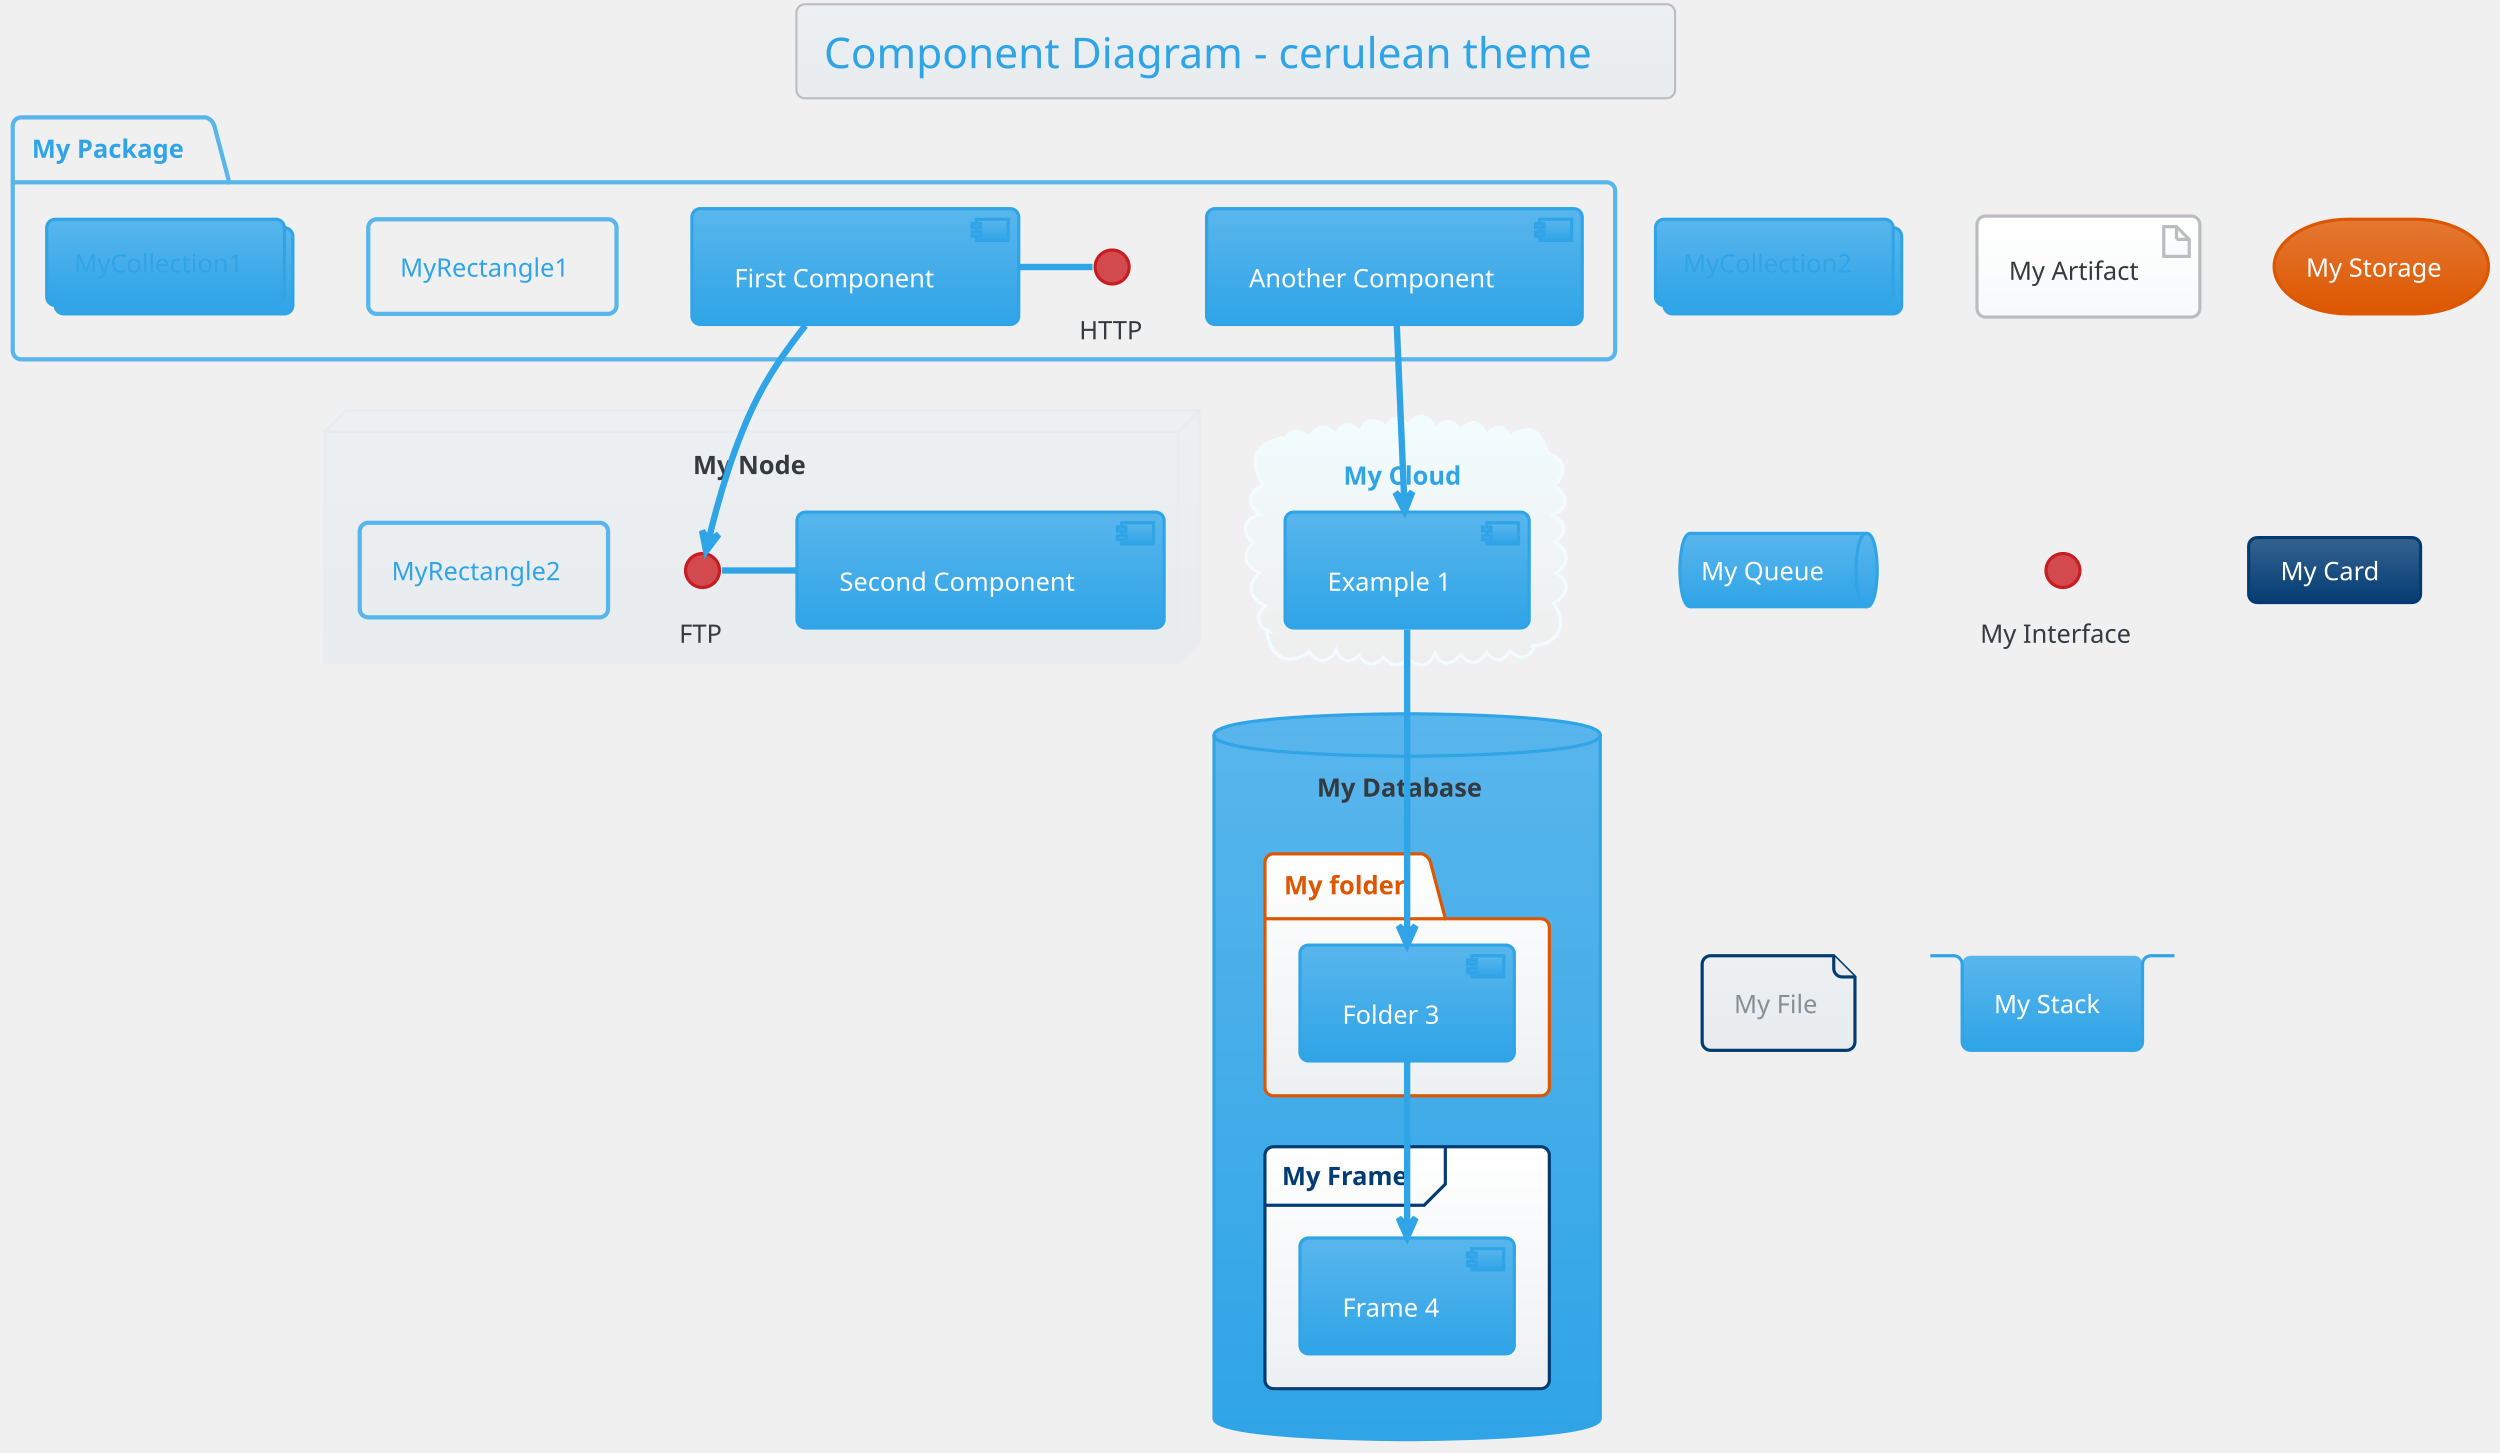
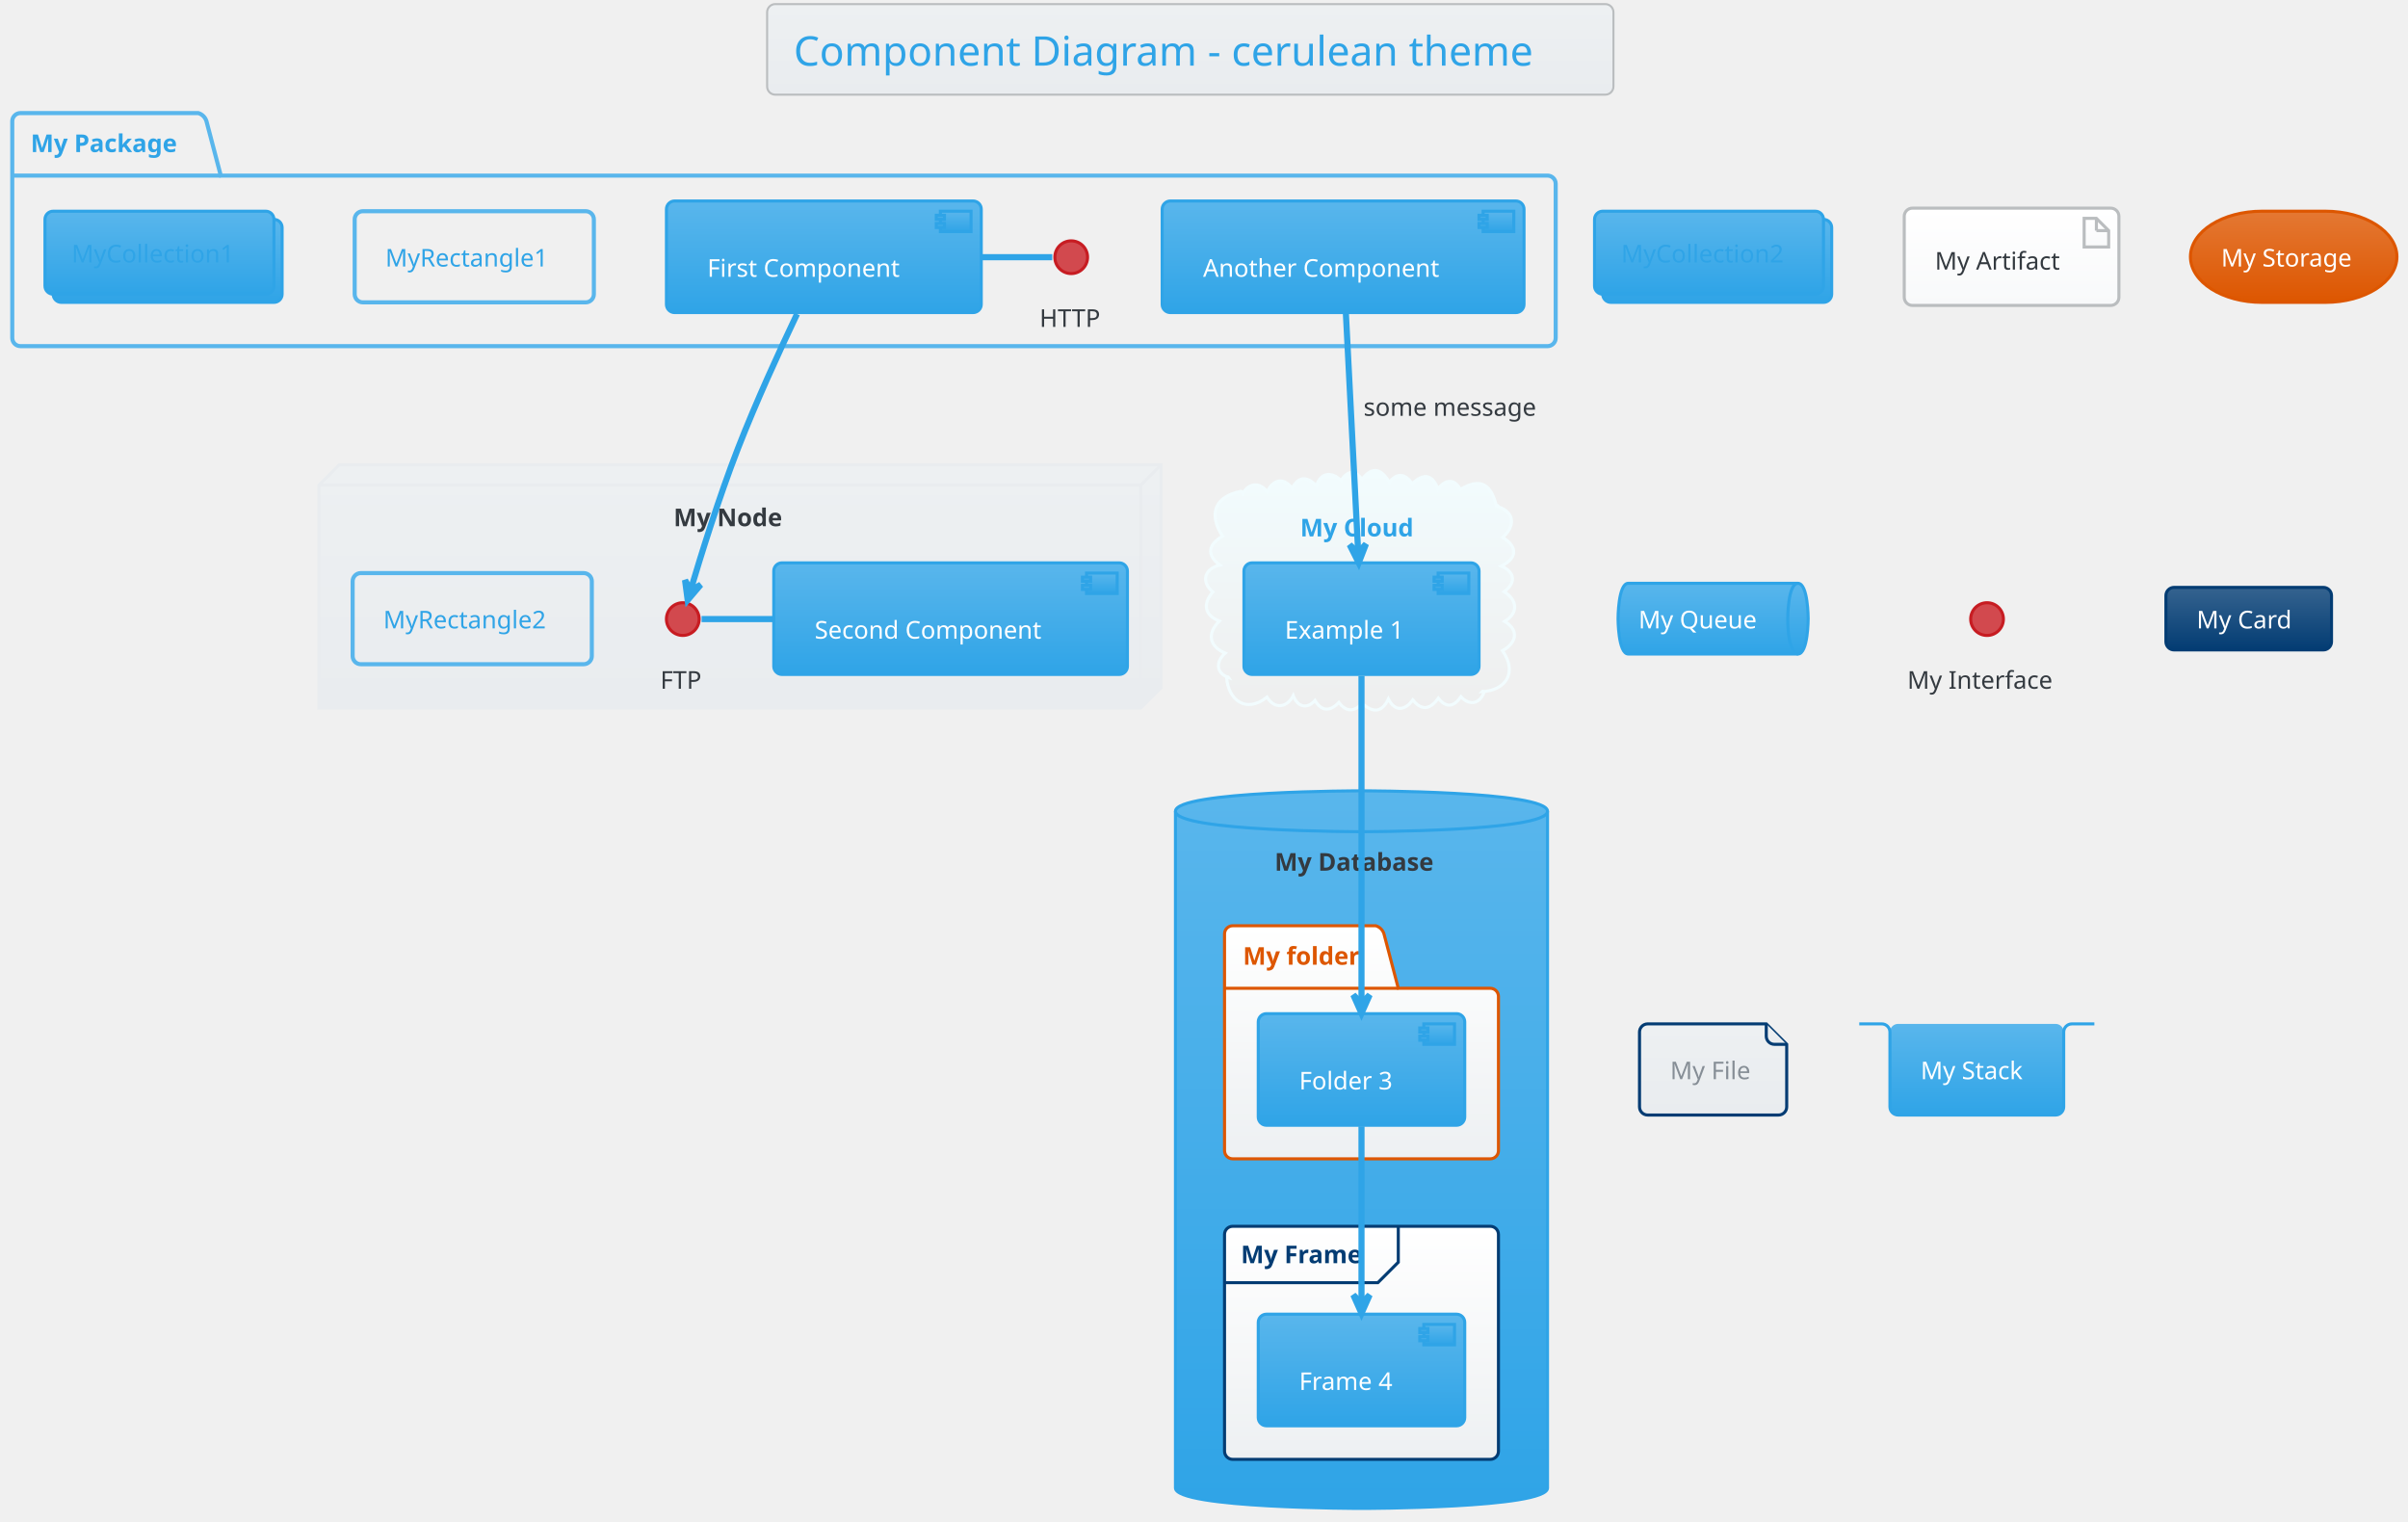
- <svg xmlns="http://www.w3.org/2000/svg" contentScriptType="application/ecmascript" contentStyleType="text/css" height="713.542px" preserveAspectRatio="none" style="width:1227px;height:713px;background:#00000000;" version="1.1" viewBox="0 0 1227 713" width="1227.083px" zoomAndPan="magnify">
+ <svg xmlns="http://www.w3.org/2000/svg" contentScriptType="application/ecmascript" contentStyleType="text/css" height="775px" preserveAspectRatio="none" style="width:1227px;height:775px;background:#00000000;" version="1.1" viewBox="0 0 1227 775" width="1227.083px" zoomAndPan="magnify">
  <defs>
-     <linearGradient id="g62eg3srek51g0" x1="50%" x2="50%" y1="0%" y2="100%">
+     <linearGradient id="g153vaazyaxeot0" x1="50%" x2="50%" y1="0%" y2="100%">
      <stop offset="0%" stop-color="#EDF0F2" />
      <stop offset="100%" stop-color="#E9ECEF" />
    </linearGradient>
-     <linearGradient id="g62eg3srek51g1" x1="50%" x2="50%" y1="0%" y2="100%">
+     <linearGradient id="g153vaazyaxeot1" x1="50%" x2="50%" y1="0%" y2="100%">
      <stop offset="0%" stop-color="#F2FCFE" />
      <stop offset="100%" stop-color="#EEEEEE" />
    </linearGradient>
-     <linearGradient id="g62eg3srek51g2" x1="50%" x2="50%" y1="0%" y2="100%">
+     <linearGradient id="g153vaazyaxeot2" x1="50%" x2="50%" y1="0%" y2="100%">
      <stop offset="0%" stop-color="#59B6EC" />
      <stop offset="100%" stop-color="#2FA4E7" />
    </linearGradient>
-     <linearGradient id="g62eg3srek51g3" x1="50%" x2="50%" y1="0%" y2="100%">
+     <linearGradient id="g153vaazyaxeot3" x1="50%" x2="50%" y1="0%" y2="100%">
      <stop offset="0%" stop-color="#FFFFFF" />
      <stop offset="100%" stop-color="#EDF0F2" />
    </linearGradient>
-     <linearGradient id="g62eg3srek51g4" x1="50%" x2="50%" y1="0%" y2="100%">
+     <linearGradient id="g153vaazyaxeot4" x1="50%" x2="50%" y1="0%" y2="100%">
      <stop offset="0%" stop-color="#FFFFFF" />
      <stop offset="100%" stop-color="#F8F9FA" />
    </linearGradient>
-     <linearGradient id="g62eg3srek51g5" x1="50%" x2="50%" y1="0%" y2="100%">
+     <linearGradient id="g153vaazyaxeot5" x1="50%" x2="50%" y1="0%" y2="100%">
      <stop offset="0%" stop-color="#E47833" />
      <stop offset="100%" stop-color="#DD5600" />
    </linearGradient>
-     <linearGradient id="g62eg3srek51g6" x1="50%" x2="50%" y1="0%" y2="100%">
+     <linearGradient id="g153vaazyaxeot6" x1="50%" x2="50%" y1="0%" y2="100%">
      <stop offset="0%" stop-color="#35638F" />
      <stop offset="100%" stop-color="#033C73" />
    </linearGradient>
  </defs>
  <g>
-     <rect fill="url(#g62eg3srek51g0)" height="46.153" rx="4.167" ry="4.167" style="stroke:#BABDBF;stroke-width:1.042;" width="431.25" x="390.885" y="2.083" />
+     <rect fill="url(#g153vaazyaxeot0)" height="46.153" rx="4.167" ry="4.167" style="stroke:#BABDBF;stroke-width:1.042;" width="431.25" x="390.885" y="2.083" />
    <text fill="#2FA4E7" font-family="Verdana" font-size="20.833" lengthAdjust="spacing" textLength="404.167" x="404.427" y="33.445">Component Diagram - cerulean theme</text>
    <path d="M10.417,57.611 L101.042,57.611 A6.25,6.25 0 0 1 105.208,61.778 L112.5,89.469 L788.542,89.469 A4.167,4.167 0 0 1 792.708,93.636 L792.708,172.194 A4.167,4.167 0 0 1 788.542,176.361 L10.417,176.361 A4.167,4.167 0 0 1 6.25,172.194 L6.25,61.778 A4.167,4.167 0 0 1 10.417,57.611 " style="stroke:#59B6EC;stroke-width:2.083;fill:none;" />
    <line style="stroke:#59B6EC;stroke-width:2.083;fill:none;" x1="6.25" x2="112.5" y1="89.469" y2="89.469" />
    <text fill="#2FA4E7" font-family="Verdana" font-size="12.5" font-weight="bold" lengthAdjust="spacing" textLength="82.292" x="15.625" y="77.47">My Package</text>
-     <polygon fill="url(#g62eg3srek51g0)" points="159.375,211.778,169.792,201.361,588.542,201.361,588.542,314.903,578.125,325.319,159.375,325.319,159.375,211.778" style="stroke:#E9ECEF;stroke-width:1.562;" />
-     <line style="stroke:#E9ECEF;stroke-width:1.562;" x1="578.125" x2="588.542" y1="211.778" y2="201.361" />
-     <line style="stroke:#E9ECEF;stroke-width:1.562;" x1="159.375" x2="578.125" y1="211.778" y2="211.778" />
-     <line style="stroke:#E9ECEF;stroke-width:1.562;" x1="578.125" x2="578.125" y1="211.778" y2="325.319" />
-     <text fill="#343A40" font-family="Verdana" font-size="12.5" font-weight="bold" lengthAdjust="spacing" textLength="59.375" x="340.104" y="232.678">My Node</text>
-     <path d="M629.72,216.888 C632.437,210.972 638.245,209.587 642.566,215.082 C645.495,209.156 650.725,207.325 655.268,213.369 C658.659,206.878 663.207,207.338 667.682,212.182 C669.681,205.188 675.593,204.683 680.16,209.46 C683.284,204.619 687.096,203.584 690.867,208.77 C696.427,201.708 700.792,203.594 704.834,210.31 C708.808,205.1 713.142,206.013 716.439,211.075 C722.069,205.693 726.63,205.966 729.615,213.727 C732.956,209.084 737.879,207.929 740.978,213.984 C751.399,207.637 756.574,211.465 759.375,222.194 C759.913,221.87 760.314,222.132 760.294,222.743 C769.261,225.812 768.602,233.168 762.548,238.399 C770.269,243.03 770.017,249.067 761.893,252.987 C768.851,256.043 769.479,261.538 763.347,266.05 C769.935,270.191 770.851,276.833 763.574,281.183 C771.454,285.894 769.204,292.478 762.469,296.107 C770.008,306.825 764.674,316.282 752.083,316.986 C752.437,316.603 752.896,316.523 753.128,317.116 C751.044,323.223 745.648,324.368 741.303,319.567 C737.818,324.652 733.911,325.57 729.759,320.311 C725.806,325.87 721.497,327.06 716.77,321.191 C712.868,326.551 707.755,327.473 704.329,320.703 C700.977,327.896 696.209,327.805 690.912,322.851 C687.006,327.509 682.723,327.341 679.115,322.481 C674.672,327.078 670.53,327.311 666.932,321.492 C662.633,326.287 657.843,324.51 655.866,319 C652.713,325.195 646.348,326.095 642.466,319.781 C631.751,328.306 622.75,321.258 621.875,309.694 C622.304,309.163 622.667,309.339 622.97,309.829 C616.127,307.437 616.477,301.421 621.166,297.36 C612.854,293.817 611.896,287.217 618.181,281.009 C610.422,277.98 609.734,272.143 614.851,266.215 C608.584,260.748 610.714,254.315 618.435,252.505 C611.336,247.169 612.768,241.801 619.824,237.802 C612.584,226.544 615.638,217.687 629.167,214.903 C630.418,215.182 630.624,216.008 629.72,216.888 " fill="url(#g62eg3srek51g1)" style="stroke:#F2FCFE;stroke-width:1.562;" />
-     <text fill="#2FA4E7" font-family="Verdana" font-size="12.5" font-weight="bold" lengthAdjust="spacing" textLength="62.5" x="659.375" y="237.887">My Cloud</text>
-     <path d="M595.833,360.736 C595.833,350.319 690.625,350.319 690.625,350.319 C690.625,350.319 785.417,350.319 785.417,360.736 L785.417,696.153 C785.417,706.569 690.625,706.569 690.625,706.569 C690.625,706.569 595.833,706.569 595.833,696.153 L595.833,360.736 " fill="url(#g62eg3srek51g2)" style="stroke:#2FA4E7;stroke-width:1.562;" />
-     <path d="M595.833,360.736 C595.833,371.153 690.625,371.153 690.625,371.153 C690.625,371.153 785.417,371.153 785.417,360.736 " fill="none" style="stroke:#2FA4E7;stroke-width:1.562;" />
-     <text fill="#343A40" font-family="Verdana" font-size="12.5" font-weight="bold" lengthAdjust="spacing" textLength="88.542" x="646.354" y="391.012">My Database</text>
-     <path d="M625,419.069 L697.917,419.069 A6.25,6.25 0 0 1 702.083,423.236 L709.375,450.928 L756.25,450.928 A4.167,4.167 0 0 1 760.417,455.094 L760.417,533.653 A4.167,4.167 0 0 1 756.25,537.819 L625,537.819 A4.167,4.167 0 0 1 620.833,533.653 L620.833,423.236 A4.167,4.167 0 0 1 625,419.069 " fill="url(#g62eg3srek51g3)" style="stroke:#DD5600;stroke-width:1.562;" />
-     <line style="stroke:#DD5600;stroke-width:1.562;" x1="620.833" x2="709.375" y1="450.928" y2="450.928" />
-     <text fill="#DD5600" font-family="Verdana" font-size="12.5" font-weight="bold" lengthAdjust="spacing" textLength="64.583" x="630.208" y="438.928">My folder</text>
-     <rect fill="url(#g62eg3srek51g3)" height="118.75" rx="4.167" ry="4.167" style="stroke:#033C73;stroke-width:1.562;" width="139.583" x="620.833" y="562.819" />
-     <path d="M709.375,562.819 L709.375,581.136 L698.958,591.553 L620.833,591.553 " fill="none" style="stroke:#033C73;stroke-width:1.562;" />
-     <text fill="#033C73" font-family="Verdana" font-size="12.5" font-weight="bold" lengthAdjust="spacing" textLength="67.708" x="629.167" y="581.637">My Frame</text>
+     <polygon fill="url(#g153vaazyaxeot0)" points="162.5,247.194,172.917,236.778,591.667,236.778,591.667,350.319,581.25,360.736,162.5,360.736,162.5,247.194" style="stroke:#E9ECEF;stroke-width:1.562;" />
+     <line style="stroke:#E9ECEF;stroke-width:1.562;" x1="581.25" x2="591.667" y1="247.194" y2="236.778" />
+     <line style="stroke:#E9ECEF;stroke-width:1.562;" x1="162.5" x2="581.25" y1="247.194" y2="247.194" />
+     <line style="stroke:#E9ECEF;stroke-width:1.562;" x1="581.25" x2="581.25" y1="247.194" y2="360.736" />
+     <text fill="#343A40" font-family="Verdana" font-size="12.5" font-weight="bold" lengthAdjust="spacing" textLength="59.375" x="343.229" y="268.095">My Node</text>
+     <path d="M632.845,252.305 C635.562,246.388 641.37,245.003 645.691,250.499 C648.62,244.573 653.85,242.741 658.393,248.786 C661.784,242.295 666.332,242.754 670.807,247.599 C672.806,240.605 678.718,240.1 683.285,244.877 C686.409,240.035 690.221,239.001 693.992,244.187 C699.552,237.125 703.917,239.011 707.959,245.726 C711.933,240.517 716.267,241.429 719.564,246.492 C725.194,241.109 729.755,241.382 732.74,249.144 C736.081,244.5 741.004,243.346 744.103,249.401 C754.524,243.054 759.699,246.882 762.5,257.611 C763.038,257.287 763.439,257.549 763.419,258.16 C772.386,261.229 771.727,268.584 765.673,273.816 C773.394,278.447 773.142,284.484 765.018,288.404 C771.976,291.46 772.604,296.955 766.472,301.467 C773.06,305.608 773.976,312.25 766.699,316.599 C774.579,321.311 772.329,327.894 765.594,331.524 C773.133,342.241 767.799,351.699 755.208,352.403 C755.562,352.02 756.021,351.94 756.253,352.533 C754.169,358.64 748.773,359.785 744.428,354.984 C740.943,360.068 737.036,360.986 732.884,355.728 C728.931,361.287 724.622,362.477 719.895,356.608 C715.993,361.967 710.88,362.89 707.454,356.12 C704.102,363.313 699.334,363.222 694.037,358.267 C690.131,362.925 685.848,362.758 682.24,357.898 C677.797,362.494 673.655,362.728 670.057,356.909 C665.758,361.703 660.968,359.927 658.991,354.416 C655.838,360.612 649.473,361.511 645.591,355.197 C634.876,363.722 625.875,356.674 625,345.111 C625.429,344.579 625.792,344.755 626.095,345.245 C619.252,342.853 619.602,336.838 624.291,332.777 C615.979,329.234 615.021,322.634 621.306,316.426 C613.547,313.396 612.859,307.559 617.976,301.632 C611.709,296.165 613.839,289.732 621.56,287.922 C614.461,282.585 615.893,277.218 622.949,273.219 C615.709,261.961 618.763,253.104 632.292,250.319 C633.543,250.599 633.749,251.425 632.845,252.305 " fill="url(#g153vaazyaxeot1)" style="stroke:#F2FCFE;stroke-width:1.562;" />
+     <text fill="#2FA4E7" font-family="Verdana" font-size="12.5" font-weight="bold" lengthAdjust="spacing" textLength="62.5" x="662.5" y="273.303">My Cloud</text>
+     <path d="M598.958,413.34 C598.958,402.924 693.75,402.924 693.75,402.924 C693.75,402.924 788.542,402.924 788.542,413.34 L788.542,758.132 C788.542,768.549 693.75,768.549 693.75,768.549 C693.75,768.549 598.958,768.549 598.958,758.132 L598.958,413.34 " fill="url(#g153vaazyaxeot2)" style="stroke:#2FA4E7;stroke-width:1.562;" />
+     <path d="M598.958,413.34 C598.958,423.757 693.75,423.757 693.75,423.757 C693.75,423.757 788.542,423.757 788.542,413.34 " fill="none" style="stroke:#2FA4E7;stroke-width:1.562;" />
+     <text fill="#343A40" font-family="Verdana" font-size="12.5" font-weight="bold" lengthAdjust="spacing" textLength="88.542" x="649.479" y="443.616">My Database</text>
+     <path d="M628.125,471.674 L701.042,471.674 A6.25,6.25 0 0 1 705.208,475.84 L712.5,503.532 L759.375,503.532 A4.167,4.167 0 0 1 763.542,507.699 L763.542,586.257 A4.167,4.167 0 0 1 759.375,590.424 L628.125,590.424 A4.167,4.167 0 0 1 623.958,586.257 L623.958,475.84 A4.167,4.167 0 0 1 628.125,471.674 " fill="url(#g153vaazyaxeot3)" style="stroke:#DD5600;stroke-width:1.562;" />
+     <line style="stroke:#DD5600;stroke-width:1.562;" x1="623.958" x2="712.5" y1="503.532" y2="503.532" />
+     <text fill="#DD5600" font-family="Verdana" font-size="12.5" font-weight="bold" lengthAdjust="spacing" textLength="64.583" x="633.333" y="491.532">My folder</text>
+     <rect fill="url(#g153vaazyaxeot3)" height="118.75" rx="4.167" ry="4.167" style="stroke:#033C73;stroke-width:1.562;" width="139.583" x="623.958" y="624.799" />
+     <path d="M712.5,624.799 L712.5,643.115 L702.083,653.532 L623.958,653.532 " fill="none" style="stroke:#033C73;stroke-width:1.562;" />
+     <text fill="#033C73" font-family="Verdana" font-size="12.5" font-weight="bold" lengthAdjust="spacing" textLength="67.708" x="632.292" y="643.616">My Frame</text>
    <ellipse cx="545.833" cy="131.049" fill="#D2494E" rx="8.333" ry="8.333" style="stroke:#C71C22;stroke-width:1.562;" />
    <text fill="#343A40" font-family="Verdana" font-size="12.5" lengthAdjust="spacing" textLength="32.292" x="529.688" y="166.532">HTTP</text>
-     <rect fill="url(#g62eg3srek51g2)" height="56.858" rx="4.167" ry="4.167" style="stroke:#2FA4E7;stroke-width:1.562;" width="160.417" x="339.583" y="102.403" />
-     <rect fill="url(#g62eg3srek51g2)" height="10.417" style="stroke:#2FA4E7;stroke-width:1.562;" width="15.625" x="479.167" y="107.611" />
-     <rect fill="url(#g62eg3srek51g2)" height="2.083" style="stroke:#2FA4E7;stroke-width:1.562;" width="4.167" x="477.083" y="109.694" />
-     <rect fill="url(#g62eg3srek51g2)" height="2.083" style="stroke:#2FA4E7;stroke-width:1.562;" width="4.167" x="477.083" y="113.861" />
+     <rect fill="url(#g153vaazyaxeot2)" height="56.858" rx="4.167" ry="4.167" style="stroke:#2FA4E7;stroke-width:1.562;" width="160.417" x="339.583" y="102.403" />
+     <rect fill="url(#g153vaazyaxeot2)" height="10.417" style="stroke:#2FA4E7;stroke-width:1.562;" width="15.625" x="479.167" y="107.611" />
+     <rect fill="url(#g153vaazyaxeot2)" height="2.083" style="stroke:#2FA4E7;stroke-width:1.562;" width="4.167" x="477.083" y="109.694" />
+     <rect fill="url(#g153vaazyaxeot2)" height="2.083" style="stroke:#2FA4E7;stroke-width:1.562;" width="4.167" x="477.083" y="113.861" />
    <text fill="#FFFFFF" font-family="Verdana" font-size="12.5" lengthAdjust="spacing" textLength="108.333" x="360.417" y="141.012">First Component</text>
-     <rect fill="url(#g62eg3srek51g2)" height="56.858" rx="4.167" ry="4.167" style="stroke:#2FA4E7;stroke-width:1.562;" width="184.375" x="592.188" y="102.403" />
-     <rect fill="url(#g62eg3srek51g2)" height="10.417" style="stroke:#2FA4E7;stroke-width:1.562;" width="15.625" x="755.729" y="107.611" />
-     <rect fill="url(#g62eg3srek51g2)" height="2.083" style="stroke:#2FA4E7;stroke-width:1.562;" width="4.167" x="753.646" y="109.694" />
-     <rect fill="url(#g62eg3srek51g2)" height="2.083" style="stroke:#2FA4E7;stroke-width:1.562;" width="4.167" x="753.646" y="113.861" />
+     <rect fill="url(#g153vaazyaxeot2)" height="56.858" rx="4.167" ry="4.167" style="stroke:#2FA4E7;stroke-width:1.562;" width="184.375" x="592.188" y="102.403" />
+     <rect fill="url(#g153vaazyaxeot2)" height="10.417" style="stroke:#2FA4E7;stroke-width:1.562;" width="15.625" x="755.729" y="107.611" />
+     <rect fill="url(#g153vaazyaxeot2)" height="2.083" style="stroke:#2FA4E7;stroke-width:1.562;" width="4.167" x="753.646" y="109.694" />
+     <rect fill="url(#g153vaazyaxeot2)" height="2.083" style="stroke:#2FA4E7;stroke-width:1.562;" width="4.167" x="753.646" y="113.861" />
    <text fill="#FFFFFF" font-family="Verdana" font-size="12.5" lengthAdjust="spacing" textLength="132.292" x="613.021" y="141.012">Another Component</text>
    <rect height="46.442" rx="4.167" ry="4.167" style="stroke:#59B6EC;stroke-width:2.083;fill:none;" width="121.875" x="180.729" y="107.611" />
    <text fill="#2FA4E7" font-family="Verdana" font-size="12.5" lengthAdjust="spacing" textLength="90.625" x="196.354" y="135.803">MyRectangle1</text>
-     <rect fill="url(#g62eg3srek51g2)" height="42.275" rx="4.167" ry="4.167" style="stroke:#2FA4E7;stroke-width:1.562;" width="116.667" x="27.083" y="111.778" />
-     <rect fill="url(#g62eg3srek51g2)" height="42.275" rx="4.167" ry="4.167" style="stroke:#2FA4E7;stroke-width:1.562;" width="116.667" x="22.917" y="107.611" />
+     <rect fill="url(#g153vaazyaxeot2)" height="42.275" rx="4.167" ry="4.167" style="stroke:#2FA4E7;stroke-width:1.562;" width="116.667" x="27.083" y="111.778" />
+     <rect fill="url(#g153vaazyaxeot2)" height="42.275" rx="4.167" ry="4.167" style="stroke:#2FA4E7;stroke-width:1.562;" width="116.667" x="22.917" y="107.611" />
    <text fill="#2FA4E7" font-family="Verdana" font-size="12.5" lengthAdjust="spacing" textLength="89.583" x="36.458" y="133.72">MyCollection1</text>
-     <ellipse cx="344.792" cy="280.007" fill="#D2494E" rx="8.333" ry="8.333" style="stroke:#C71C22;stroke-width:1.562;" />
-     <text fill="#343A40" font-family="Verdana" font-size="12.5" lengthAdjust="spacing" textLength="22.917" x="333.333" y="315.491">FTP</text>
-     <rect fill="url(#g62eg3srek51g2)" height="56.858" rx="4.167" ry="4.167" style="stroke:#2FA4E7;stroke-width:1.562;" width="180.208" x="391.146" y="251.361" />
-     <rect fill="url(#g62eg3srek51g2)" height="10.417" style="stroke:#2FA4E7;stroke-width:1.562;" width="15.625" x="550.521" y="256.569" />
-     <rect fill="url(#g62eg3srek51g2)" height="2.083" style="stroke:#2FA4E7;stroke-width:1.562;" width="4.167" x="548.438" y="258.653" />
-     <rect fill="url(#g62eg3srek51g2)" height="2.083" style="stroke:#2FA4E7;stroke-width:1.562;" width="4.167" x="548.438" y="262.819" />
-     <text fill="#FFFFFF" font-family="Verdana" font-size="12.5" lengthAdjust="spacing" textLength="128.125" x="411.979" y="289.97">Second Component</text>
-     <rect height="46.442" rx="4.167" ry="4.167" style="stroke:#59B6EC;stroke-width:2.083;fill:none;" width="121.875" x="176.562" y="256.569" />
-     <text fill="#2FA4E7" font-family="Verdana" font-size="12.5" lengthAdjust="spacing" textLength="90.625" x="192.188" y="284.762">MyRectangle2</text>
-     <rect fill="url(#g62eg3srek51g2)" height="56.858" rx="4.167" ry="4.167" style="stroke:#2FA4E7;stroke-width:1.562;" width="119.792" x="630.729" y="251.361" />
-     <rect fill="url(#g62eg3srek51g2)" height="10.417" style="stroke:#2FA4E7;stroke-width:1.562;" width="15.625" x="729.688" y="256.569" />
-     <rect fill="url(#g62eg3srek51g2)" height="2.083" style="stroke:#2FA4E7;stroke-width:1.562;" width="4.167" x="727.604" y="258.653" />
-     <rect fill="url(#g62eg3srek51g2)" height="2.083" style="stroke:#2FA4E7;stroke-width:1.562;" width="4.167" x="727.604" y="262.819" />
-     <text fill="#FFFFFF" font-family="Verdana" font-size="12.5" lengthAdjust="spacing" textLength="67.708" x="651.562" y="289.97">Example 1</text>
-     <rect fill="url(#g62eg3srek51g2)" height="56.858" rx="4.167" ry="4.167" style="stroke:#2FA4E7;stroke-width:1.562;" width="105.208" x="638.021" y="463.861" />
-     <rect fill="url(#g62eg3srek51g2)" height="10.417" style="stroke:#2FA4E7;stroke-width:1.562;" width="15.625" x="722.396" y="469.069" />
-     <rect fill="url(#g62eg3srek51g2)" height="2.083" style="stroke:#2FA4E7;stroke-width:1.562;" width="4.167" x="720.312" y="471.153" />
-     <rect fill="url(#g62eg3srek51g2)" height="2.083" style="stroke:#2FA4E7;stroke-width:1.562;" width="4.167" x="720.312" y="475.319" />
-     <text fill="#FFFFFF" font-family="Verdana" font-size="12.5" lengthAdjust="spacing" textLength="53.125" x="658.854" y="502.47">Folder 3</text>
-     <rect fill="url(#g62eg3srek51g2)" height="56.858" rx="4.167" ry="4.167" style="stroke:#2FA4E7;stroke-width:1.562;" width="105.208" x="638.021" y="607.611" />
-     <rect fill="url(#g62eg3srek51g2)" height="10.417" style="stroke:#2FA4E7;stroke-width:1.562;" width="15.625" x="722.396" y="612.819" />
-     <rect fill="url(#g62eg3srek51g2)" height="2.083" style="stroke:#2FA4E7;stroke-width:1.562;" width="4.167" x="720.312" y="614.903" />
-     <rect fill="url(#g62eg3srek51g2)" height="2.083" style="stroke:#2FA4E7;stroke-width:1.562;" width="4.167" x="720.312" y="619.069" />
-     <text fill="#FFFFFF" font-family="Verdana" font-size="12.5" lengthAdjust="spacing" textLength="53.125" x="658.854" y="646.22">Frame 4</text>
-     <rect fill="url(#g62eg3srek51g2)" height="42.275" rx="4.167" ry="4.167" style="stroke:#2FA4E7;stroke-width:1.562;" width="116.667" x="816.667" y="111.778" />
-     <rect fill="url(#g62eg3srek51g2)" height="42.275" rx="4.167" ry="4.167" style="stroke:#2FA4E7;stroke-width:1.562;" width="116.667" x="812.5" y="107.611" />
+     <ellipse cx="347.917" cy="315.424" fill="#D2494E" rx="8.333" ry="8.333" style="stroke:#C71C22;stroke-width:1.562;" />
+     <text fill="#343A40" font-family="Verdana" font-size="12.5" lengthAdjust="spacing" textLength="22.917" x="336.458" y="350.907">FTP</text>
+     <rect fill="url(#g153vaazyaxeot2)" height="56.858" rx="4.167" ry="4.167" style="stroke:#2FA4E7;stroke-width:1.562;" width="180.208" x="394.271" y="286.778" />
+     <rect fill="url(#g153vaazyaxeot2)" height="10.417" style="stroke:#2FA4E7;stroke-width:1.562;" width="15.625" x="553.646" y="291.986" />
+     <rect fill="url(#g153vaazyaxeot2)" height="2.083" style="stroke:#2FA4E7;stroke-width:1.562;" width="4.167" x="551.562" y="294.069" />
+     <rect fill="url(#g153vaazyaxeot2)" height="2.083" style="stroke:#2FA4E7;stroke-width:1.562;" width="4.167" x="551.562" y="298.236" />
+     <text fill="#FFFFFF" font-family="Verdana" font-size="12.5" lengthAdjust="spacing" textLength="128.125" x="415.104" y="325.387">Second Component</text>
+     <rect height="46.442" rx="4.167" ry="4.167" style="stroke:#59B6EC;stroke-width:2.083;fill:none;" width="121.875" x="179.688" y="291.986" />
+     <text fill="#2FA4E7" font-family="Verdana" font-size="12.5" lengthAdjust="spacing" textLength="90.625" x="195.312" y="320.178">MyRectangle2</text>
+     <rect fill="url(#g153vaazyaxeot2)" height="56.858" rx="4.167" ry="4.167" style="stroke:#2FA4E7;stroke-width:1.562;" width="119.792" x="633.854" y="286.778" />
+     <rect fill="url(#g153vaazyaxeot2)" height="10.417" style="stroke:#2FA4E7;stroke-width:1.562;" width="15.625" x="732.812" y="291.986" />
+     <rect fill="url(#g153vaazyaxeot2)" height="2.083" style="stroke:#2FA4E7;stroke-width:1.562;" width="4.167" x="730.729" y="294.069" />
+     <rect fill="url(#g153vaazyaxeot2)" height="2.083" style="stroke:#2FA4E7;stroke-width:1.562;" width="4.167" x="730.729" y="298.236" />
+     <text fill="#FFFFFF" font-family="Verdana" font-size="12.5" lengthAdjust="spacing" textLength="67.708" x="654.688" y="325.387">Example 1</text>
+     <rect fill="url(#g153vaazyaxeot2)" height="56.858" rx="4.167" ry="4.167" style="stroke:#2FA4E7;stroke-width:1.562;" width="105.208" x="641.146" y="516.465" />
+     <rect fill="url(#g153vaazyaxeot2)" height="10.417" style="stroke:#2FA4E7;stroke-width:1.562;" width="15.625" x="725.521" y="521.674" />
+     <rect fill="url(#g153vaazyaxeot2)" height="2.083" style="stroke:#2FA4E7;stroke-width:1.562;" width="4.167" x="723.438" y="523.757" />
+     <rect fill="url(#g153vaazyaxeot2)" height="2.083" style="stroke:#2FA4E7;stroke-width:1.562;" width="4.167" x="723.438" y="527.924" />
+     <text fill="#FFFFFF" font-family="Verdana" font-size="12.5" lengthAdjust="spacing" textLength="53.125" x="661.979" y="555.074">Folder 3</text>
+     <rect fill="url(#g153vaazyaxeot2)" height="56.858" rx="4.167" ry="4.167" style="stroke:#2FA4E7;stroke-width:1.562;" width="105.208" x="641.146" y="669.59" />
+     <rect fill="url(#g153vaazyaxeot2)" height="10.417" style="stroke:#2FA4E7;stroke-width:1.562;" width="15.625" x="725.521" y="674.799" />
+     <rect fill="url(#g153vaazyaxeot2)" height="2.083" style="stroke:#2FA4E7;stroke-width:1.562;" width="4.167" x="723.438" y="676.882" />
+     <rect fill="url(#g153vaazyaxeot2)" height="2.083" style="stroke:#2FA4E7;stroke-width:1.562;" width="4.167" x="723.438" y="681.049" />
+     <text fill="#FFFFFF" font-family="Verdana" font-size="12.5" lengthAdjust="spacing" textLength="53.125" x="661.979" y="708.199">Frame 4</text>
+     <rect fill="url(#g153vaazyaxeot2)" height="42.275" rx="4.167" ry="4.167" style="stroke:#2FA4E7;stroke-width:1.562;" width="116.667" x="816.667" y="111.778" />
+     <rect fill="url(#g153vaazyaxeot2)" height="42.275" rx="4.167" ry="4.167" style="stroke:#2FA4E7;stroke-width:1.562;" width="116.667" x="812.5" y="107.611" />
    <text fill="#2FA4E7" font-family="Verdana" font-size="12.5" lengthAdjust="spacing" textLength="89.583" x="826.042" y="133.72">MyCollection2</text>
-     <rect fill="url(#g62eg3srek51g4)" height="49.567" rx="4.167" ry="4.167" style="stroke:#BABDBF;stroke-width:1.562;" width="109.375" x="970.312" y="106.049" />
-     <polygon fill="url(#g62eg3srek51g4)" points="1061.979,111.257,1061.979,125.84,1074.479,125.84,1074.479,117.507,1068.229,111.257,1061.979,111.257" style="stroke:#BABDBF;stroke-width:1.562;" />
+     <rect fill="url(#g153vaazyaxeot4)" height="49.567" rx="4.167" ry="4.167" style="stroke:#BABDBF;stroke-width:1.562;" width="109.375" x="970.312" y="106.049" />
+     <polygon fill="url(#g153vaazyaxeot4)" points="1061.979,111.257,1061.979,125.84,1074.479,125.84,1074.479,117.507,1068.229,111.257,1061.979,111.257" style="stroke:#BABDBF;stroke-width:1.562;" />
    <line style="stroke:#BABDBF;stroke-width:1.562;" x1="1068.229" x2="1068.229" y1="111.257" y2="117.507" />
    <line style="stroke:#BABDBF;stroke-width:1.562;" x1="1074.479" x2="1068.229" y1="117.507" y2="117.507" />
    <text fill="#343A40" font-family="Verdana" font-size="12.5" lengthAdjust="spacing" textLength="67.708" x="985.938" y="137.366">My Artifact</text>
-     <rect fill="url(#g62eg3srek51g5)" height="46.442" rx="36.458" ry="36.458" style="stroke:#DD5600;stroke-width:1.562;" width="105.208" x="1116.146" y="107.611" />
+     <rect fill="url(#g153vaazyaxeot5)" height="46.442" rx="36.458" ry="36.458" style="stroke:#DD5600;stroke-width:1.562;" width="105.208" x="1116.146" y="107.611" />
    <text fill="#FFFFFF" font-family="Verdana" font-size="12.5" lengthAdjust="spacing" textLength="73.958" x="1131.771" y="135.803">My Storage</text>
-     <path d="M829.688,261.778 L916.146,261.778 C921.354,261.778 921.354,279.79 921.354,279.79 C921.354,279.79 921.354,297.803 916.146,297.803 L829.688,297.803 C824.479,297.803 824.479,279.79 824.479,279.79 C824.479,279.79 824.479,261.778 829.688,261.778 " fill="url(#g62eg3srek51g2)" style="stroke:#2FA4E7;stroke-width:1.562;" />
-     <path d="M916.146,261.778 C910.938,261.778 910.938,279.79 910.938,279.79 C910.938,297.803 916.146,297.803 916.146,297.803 " fill="none" style="stroke:#2FA4E7;stroke-width:1.562;" />
-     <text fill="#FFFFFF" font-family="Verdana" font-size="12.5" lengthAdjust="spacing" textLength="65.625" x="834.896" y="284.762">My Queue</text>
-     <ellipse cx="1012.5" cy="280.007" fill="#D2494E" rx="8.333" ry="8.333" style="stroke:#C71C22;stroke-width:1.562;" />
-     <text fill="#343A40" font-family="Verdana" font-size="12.5" lengthAdjust="spacing" textLength="81.25" x="971.875" y="315.491">My Interface</text>
-     <rect fill="url(#g62eg3srek51g6)" height="31.858" rx="4.167" ry="4.167" style="stroke:#033C73;stroke-width:1.562;" width="84.375" x="1103.646" y="263.861" />
-     <text fill="#FFFFFF" font-family="Verdana" font-size="12.5" lengthAdjust="spacing" textLength="53.125" x="1119.271" y="284.762">My Card</text>
-     <path d="M835.417,473.236 L835.417,511.344 A4.167,4.167 0 0 0 839.583,515.511 L906.25,515.511 A4.167,4.167 0 0 0 910.417,511.344 L910.417,479.486 L900,469.069 L839.583,469.069 A4.167,4.167 0 0 0 835.417,473.236 " fill="url(#g62eg3srek51g0)" style="stroke:#033C73;stroke-width:1.562;" />
-     <path d="M900,469.069 L900,475.319 A4.167,4.167 0 0 0 904.167,479.486 L910.417,479.486 " fill="url(#g62eg3srek51g0)" style="stroke:#033C73;stroke-width:1.562;" />
-     <text fill="#868E96" font-family="Verdana" font-size="12.5" lengthAdjust="spacing" textLength="43.75" x="851.042" y="497.262">My File</text>
-     <rect fill="url(#g62eg3srek51g2)" height="46.442" rx="4.167" ry="4.167" style="stroke:none;stroke-width:1.562;" width="88.542" x="963.021" y="469.069" />
-     <path d="M947.396,469.069 L958.854,469.069 A4.167,4.167 0 0 1 963.021,473.236 L963.021,511.344 A4.167,4.167 0 0 0 967.188,515.511 L1047.396,515.511 A4.167,4.167 0 0 0 1051.562,511.344 L1051.562,473.236 A4.167,4.167 0 0 1 1055.729,469.069 L1067.188,469.069 " fill="none" style="stroke:#2FA4E7;stroke-width:1.562;" />
-     <text fill="#FFFFFF" font-family="Verdana" font-size="12.5" lengthAdjust="spacing" textLength="57.292" x="978.646" y="497.262">My Stack</text>
+     <path d="M829.688,297.194 L916.146,297.194 C921.354,297.194 921.354,315.207 921.354,315.207 C921.354,315.207 921.354,333.219 916.146,333.219 L829.688,333.219 C824.479,333.219 824.479,315.207 824.479,315.207 C824.479,315.207 824.479,297.194 829.688,297.194 " fill="url(#g153vaazyaxeot2)" style="stroke:#2FA4E7;stroke-width:1.562;" />
+     <path d="M916.146,297.194 C910.938,297.194 910.938,315.207 910.938,315.207 C910.938,333.219 916.146,333.219 916.146,333.219 " fill="none" style="stroke:#2FA4E7;stroke-width:1.562;" />
+     <text fill="#FFFFFF" font-family="Verdana" font-size="12.5" lengthAdjust="spacing" textLength="65.625" x="834.896" y="320.178">My Queue</text>
+     <ellipse cx="1012.5" cy="315.424" fill="#D2494E" rx="8.333" ry="8.333" style="stroke:#C71C22;stroke-width:1.562;" />
+     <text fill="#343A40" font-family="Verdana" font-size="12.5" lengthAdjust="spacing" textLength="81.25" x="971.875" y="350.907">My Interface</text>
+     <rect fill="url(#g153vaazyaxeot6)" height="31.858" rx="4.167" ry="4.167" style="stroke:#033C73;stroke-width:1.562;" width="84.375" x="1103.646" y="299.278" />
+     <text fill="#FFFFFF" font-family="Verdana" font-size="12.5" lengthAdjust="spacing" textLength="53.125" x="1119.271" y="320.178">My Card</text>
+     <path d="M835.417,525.84 L835.417,563.949 A4.167,4.167 0 0 0 839.583,568.115 L906.25,568.115 A4.167,4.167 0 0 0 910.417,563.949 L910.417,532.09 L900,521.674 L839.583,521.674 A4.167,4.167 0 0 0 835.417,525.84 " fill="url(#g153vaazyaxeot0)" style="stroke:#033C73;stroke-width:1.562;" />
+     <path d="M900,521.674 L900,527.924 A4.167,4.167 0 0 0 904.167,532.09 L910.417,532.09 " fill="url(#g153vaazyaxeot0)" style="stroke:#033C73;stroke-width:1.562;" />
+     <text fill="#868E96" font-family="Verdana" font-size="12.5" lengthAdjust="spacing" textLength="43.75" x="851.042" y="549.866">My File</text>
+     <rect fill="url(#g153vaazyaxeot2)" height="46.442" rx="4.167" ry="4.167" style="stroke:none;stroke-width:1.562;" width="88.542" x="963.021" y="521.674" />
+     <path d="M947.396,521.674 L958.854,521.674 A4.167,4.167 0 0 1 963.021,525.84 L963.021,563.949 A4.167,4.167 0 0 0 967.188,568.115 L1047.396,568.115 A4.167,4.167 0 0 0 1051.562,563.949 L1051.562,525.84 A4.167,4.167 0 0 1 1055.729,521.674 L1067.188,521.674 " fill="none" style="stroke:#2FA4E7;stroke-width:1.562;" />
+     <text fill="#FFFFFF" font-family="Verdana" font-size="12.5" lengthAdjust="spacing" textLength="57.292" x="978.646" y="549.866">My Stack</text>
    <path d="M536.177,131.049 C524.135,131.049 512.083,131.049 500.042,131.049 " fill="none" id="HTTP-First Component" style="stroke:#2FA4E7;stroke-width:3.125;" />
-     <path d="M354.385,280.007 C366.615,280.007 378.833,280.007 391.062,280.007 " fill="none" id="FTP-Second Component" style="stroke:#2FA4E7;stroke-width:3.125;" />
-     <path d="M395.25,159.861 C387.323,169.819 379.031,181.465 372.917,193.028 C360.271,216.976 351.896,247.663 347.781,265.142 " fill="none" id="First Component-to-FTP" style="stroke:#2FA4E7;stroke-width:3.125;" />
-     <polygon fill="#2FA4E7" points="346.542,270.538,352.689,262.324,347.7,265.46,344.564,260.471,346.542,270.538" style="stroke:#2FA4E7;stroke-width:3.125;" />
-     <path d="M685.552,159.715 C686.583,184.08 688.104,219.632 689.208,245.58 " fill="none" id="Another Component-to-Example 1" style="stroke:#2FA4E7;stroke-width:3.125;" />
-     <polygon fill="#2FA4E7" points="689.438,250.965,693.198,241.42,689.214,245.762,684.872,241.778,689.438,250.965" style="stroke:#2FA4E7;stroke-width:3.125;" />
-     <path d="M690.625,308.986 C690.625,347.611 690.625,417.194 690.625,458.372 " fill="none" id="Example 1-to-Folder 3" style="stroke:#2FA4E7;stroke-width:3.125;" />
-     <polygon fill="#2FA4E7" points="690.625,463.747,694.792,454.372,690.625,458.538,686.458,454.372,690.625,463.747" style="stroke:#2FA4E7;stroke-width:3.125;" />
-     <path d="M690.625,521.205 C690.625,544.257 690.625,577.184 690.625,601.736 " fill="none" id="Folder 3-to-Frame 4" style="stroke:#2FA4E7;stroke-width:3.125;" />
-     <polygon fill="#2FA4E7" points="690.625,607.153,694.792,597.778,690.625,601.944,686.458,597.778,690.625,607.153" style="stroke:#2FA4E7;stroke-width:3.125;" />
+     <path d="M357.51,315.424 C369.74,315.424 381.958,315.424 394.188,315.424 " fill="none" id="FTP-Second Component" style="stroke:#2FA4E7;stroke-width:3.125;" />
+     <path d="M406.135,159.986 C397.062,179.049 385.177,204.986 376.042,228.444 C366.323,253.413 357.062,283.299 351.969,300.434 " fill="none" id="First Component-to-FTP" style="stroke:#2FA4E7;stroke-width:3.125;" />
+     <polygon fill="#2FA4E7" points="350.406,305.736,357.053,297.921,351.878,300.74,349.059,295.566,350.406,305.736" style="stroke:#2FA4E7;stroke-width:3.125;" />
+     <path d="M685.802,159.778 C687.479,192.392 690.26,246.538 692.052,281.319 " fill="none" id="Another Component-to-Example 1" style="stroke:#2FA4E7;stroke-width:3.125;" />
+     <polygon fill="#2FA4E7" points="692.333,286.736,696.04,277.17,692.081,281.534,687.717,277.574,692.333,286.736" style="stroke:#2FA4E7;stroke-width:3.125;" />
+     <text fill="#343A40" font-family="Verdana" font-size="12.5" lengthAdjust="spacing" textLength="98.958" x="694.792" y="211.845">some message</text>
+     <path d="M693.75,344.372 C693.75,386.465 693.75,466.038 693.75,510.986 " fill="none" id="Example 1-to-Folder 3" style="stroke:#2FA4E7;stroke-width:3.125;" />
+     <polygon fill="#2FA4E7" points="693.75,516.288,697.917,506.913,693.75,511.08,689.583,506.913,693.75,516.288" style="stroke:#2FA4E7;stroke-width:3.125;" />
+     <path d="M693.75,573.861 C693.75,599.246 693.75,636.882 693.75,663.903 " fill="none" id="Folder 3-to-Frame 4" style="stroke:#2FA4E7;stroke-width:3.125;" />
+     <polygon fill="#2FA4E7" points="693.75,669.153,697.917,659.778,693.75,663.944,689.583,659.778,693.75,669.153" style="stroke:#2FA4E7;stroke-width:3.125;" />
  </g>
</svg>
